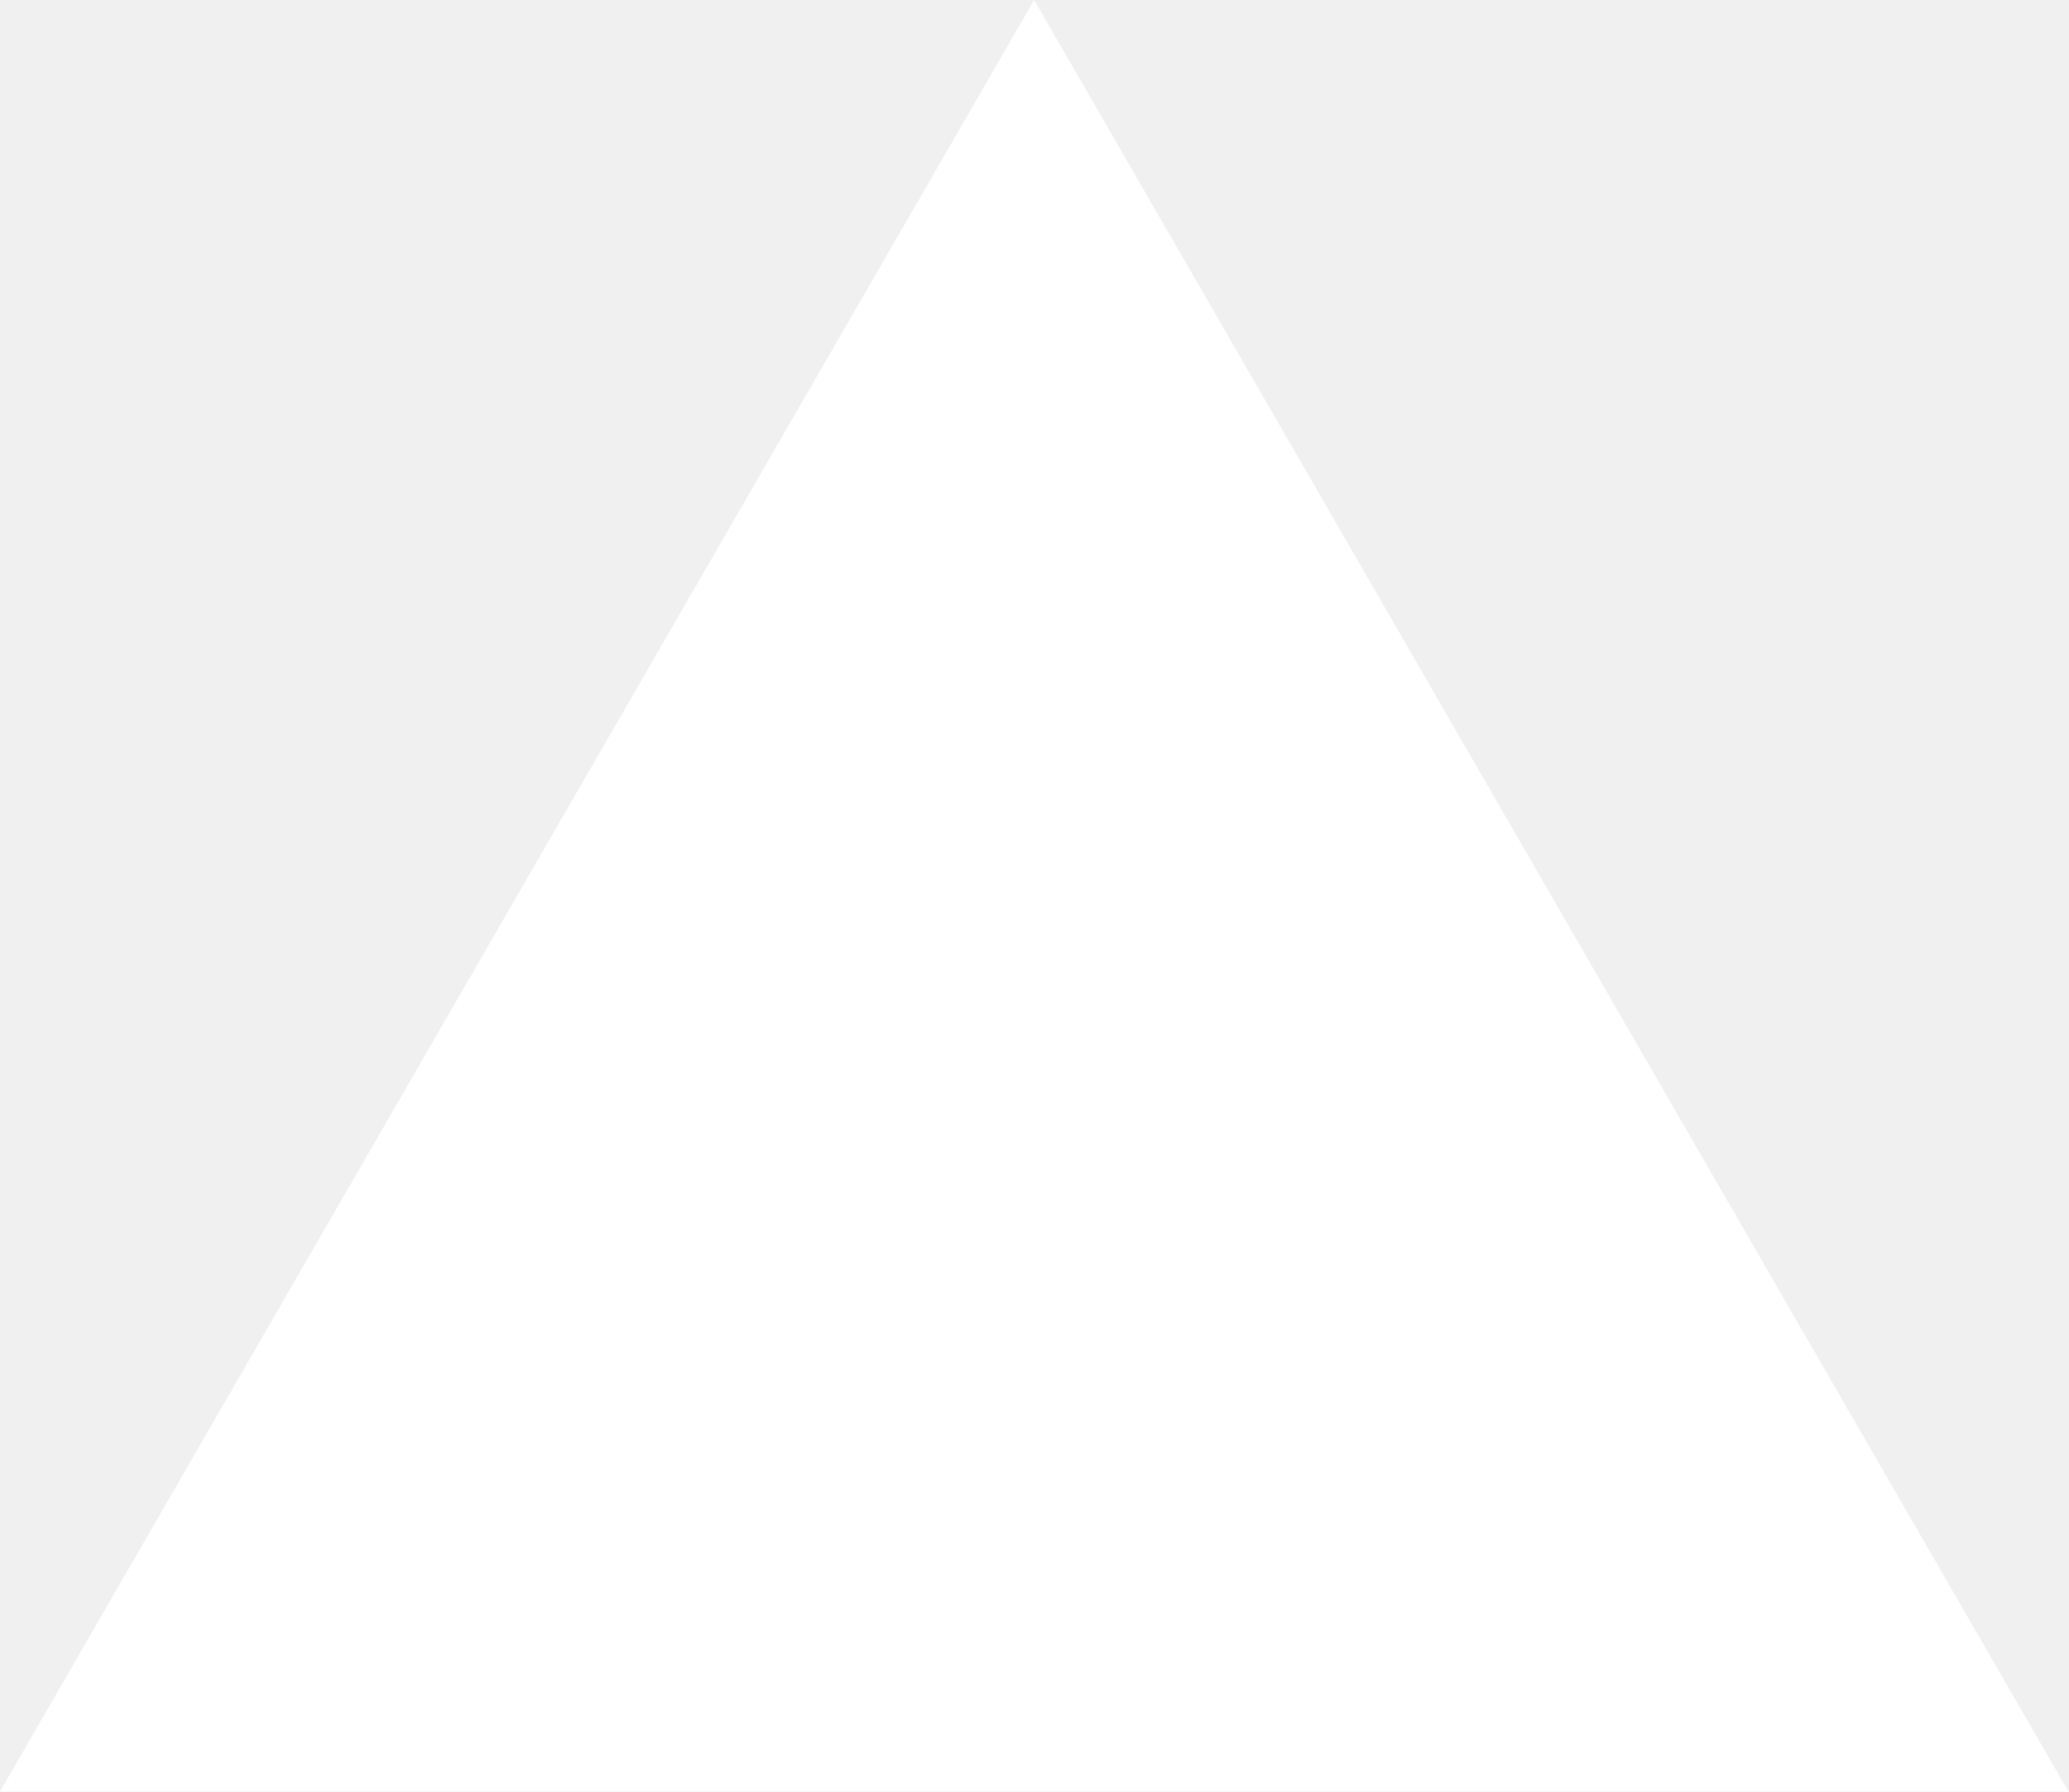
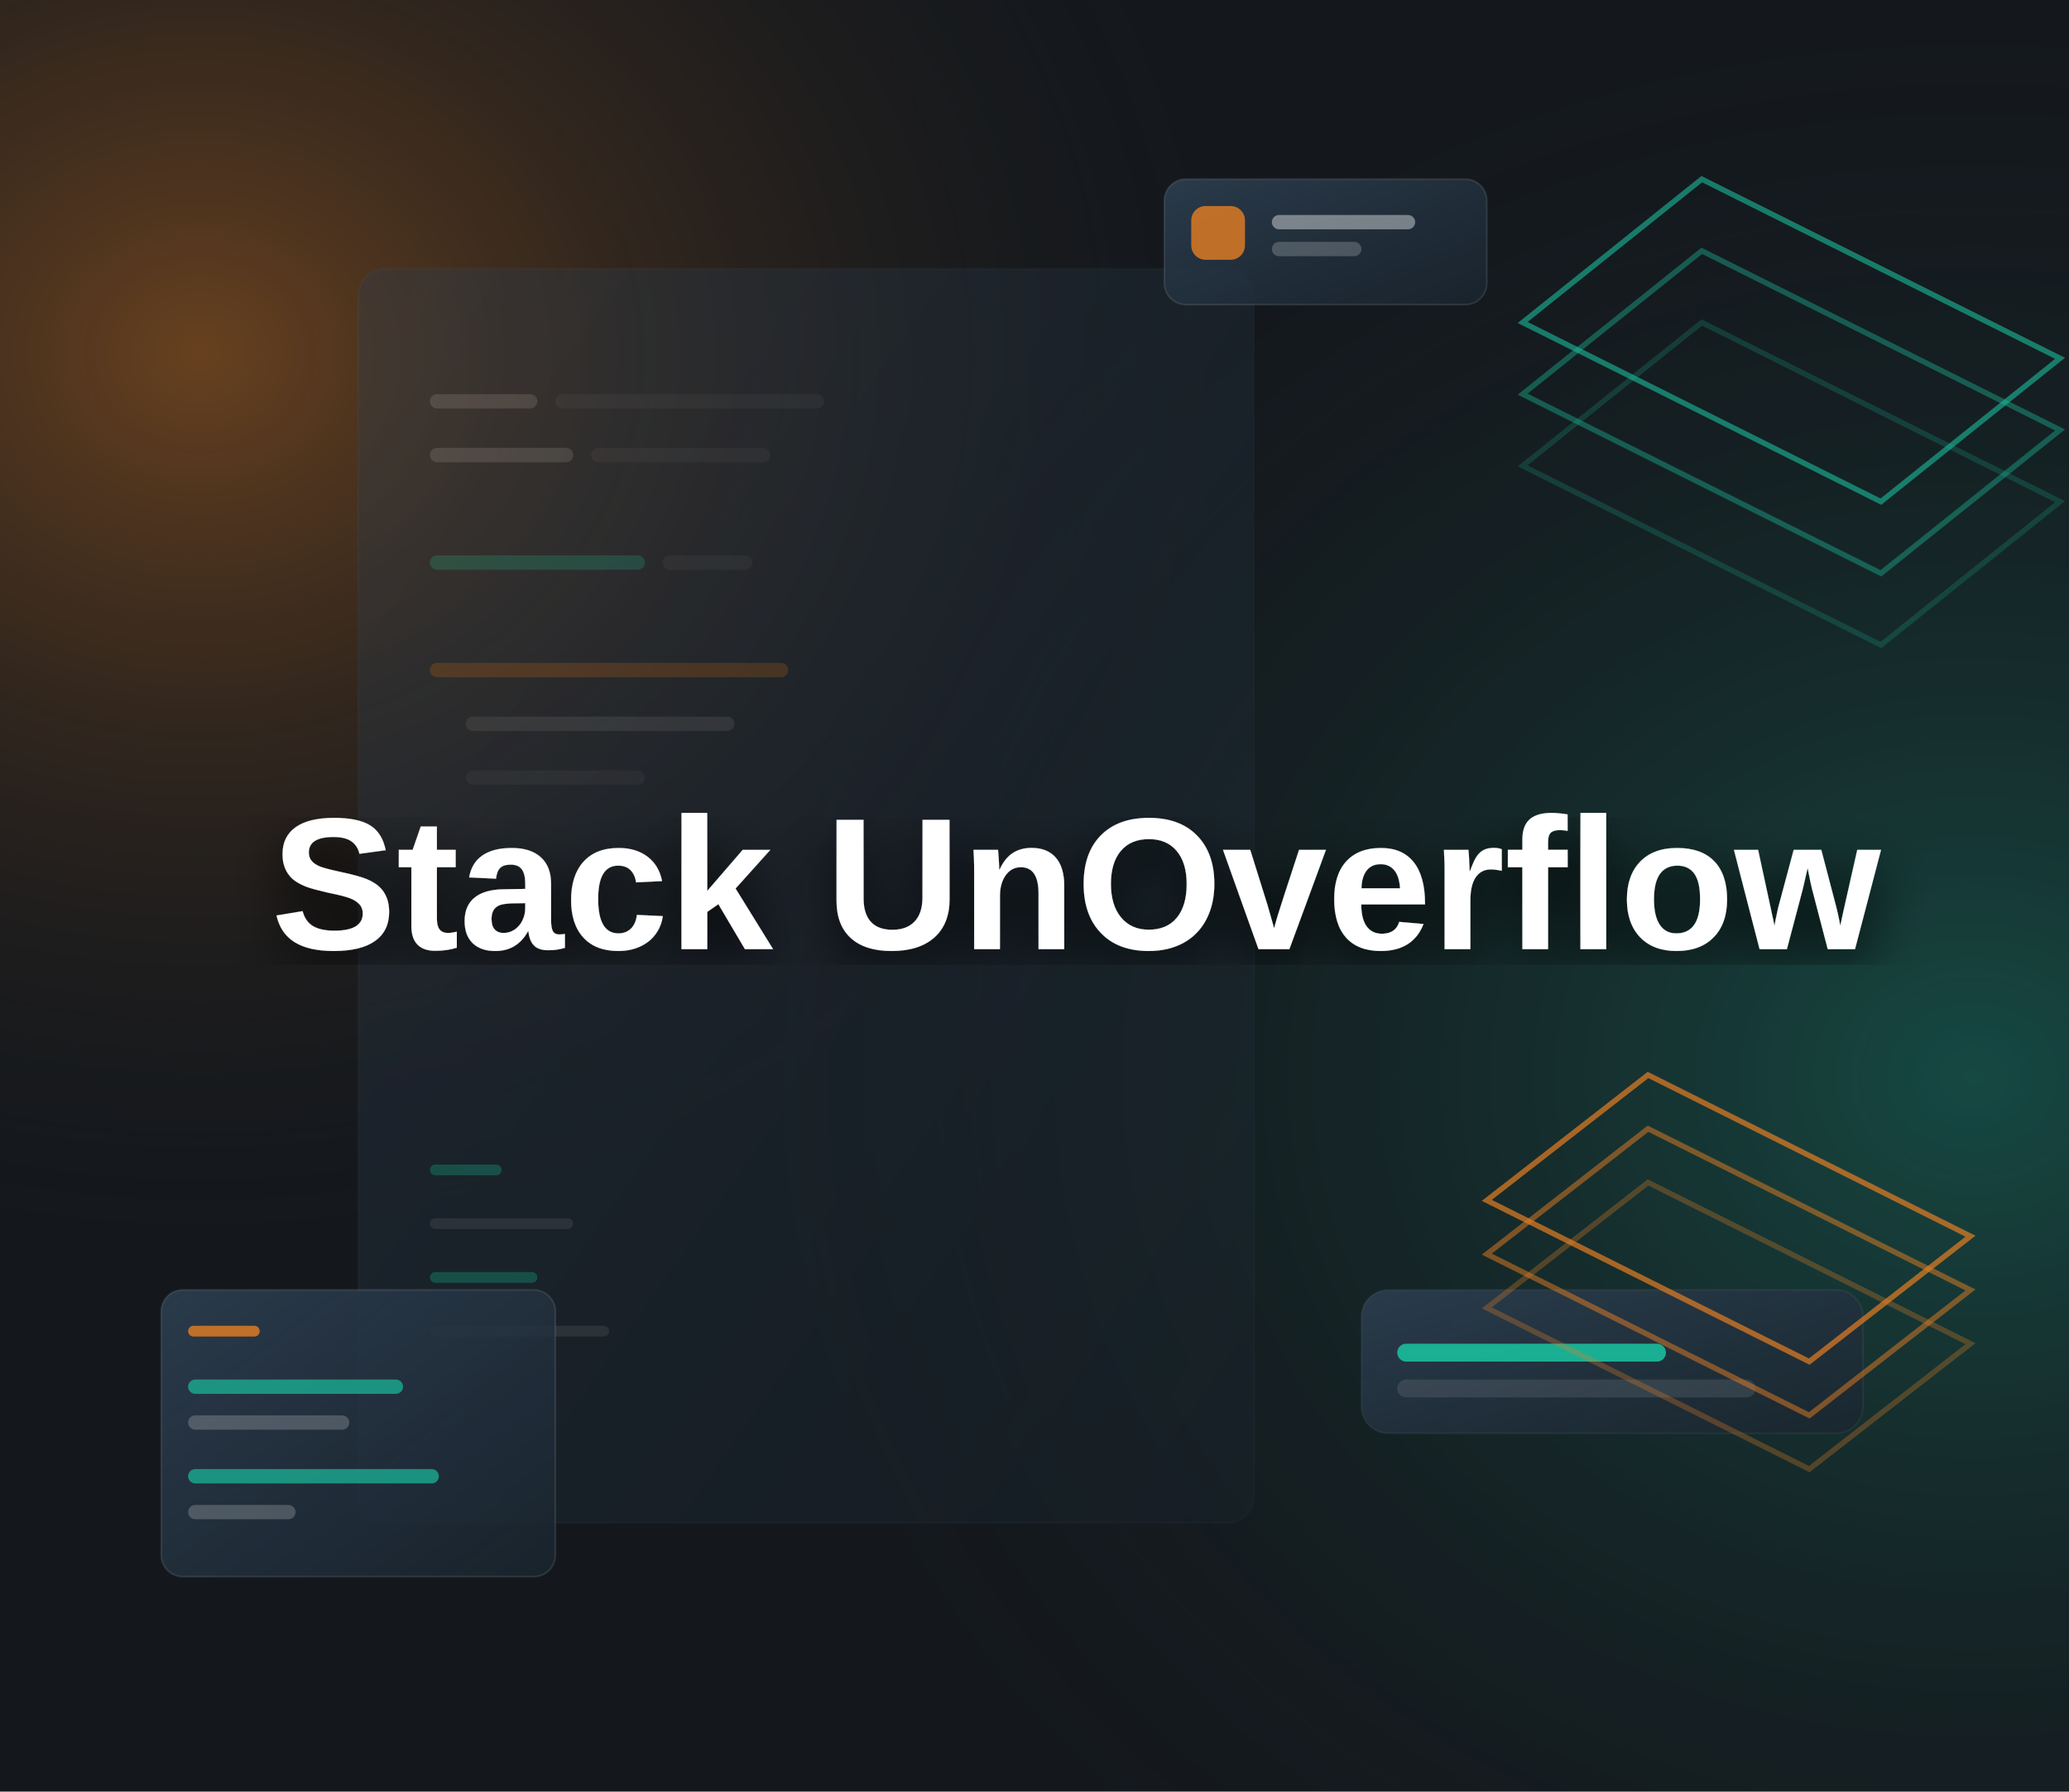
- <svg xmlns="http://www.w3.org/2000/svg" fill="none" viewBox="0 0 1155 1000">
-   <path d="m577.3 0 577.4 1000H0z" fill="#fff" />
+ <svg xmlns="http://www.w3.org/2000/svg" viewBox="0 0 1155 1000" width="100%" height="100%">
+   <defs>
+     <radialGradient id="glowLeft" cx="10%" cy="20%" r="50%">
+       <stop offset="0%" stop-color="#e67e22" stop-opacity="0.4" />
+       <stop offset="100%" stop-color="#1a1a1a" stop-opacity="0" />
+     </radialGradient>
+     <radialGradient id="glowRight" cx="95%" cy="60%" r="60%">
+       <stop offset="0%" stop-color="#1abc9c" stop-opacity="0.3" />
+       <stop offset="100%" stop-color="#1a1a1a" stop-opacity="0" />
+     </radialGradient>
+     <linearGradient id="uiCardBg" x1="0%" y1="0%" x2="100%" y2="100%">
+       <stop offset="0%" stop-color="#2c3e50" stop-opacity="0.9" />
+       <stop offset="100%" stop-color="#1a252f" stop-opacity="0.8" />
+     </linearGradient>
+     <filter id="textShadow" x="-10%" y="-10%" width="120%" height="120%">
+       <feDropShadow dx="0" dy="10" stdDeviation="15" flood-color="#000000" flood-opacity="0.8" />
+     </filter>
+   </defs>
+   <rect width="1155" height="1000" fill="#14181d" />
+   <rect width="1155" height="1000" fill="url(#glowLeft)" />
+   <rect width="1155" height="1000" fill="url(#glowRight)" />
+   <g opacity="0.4">
+     <rect x="200" y="150" width="500" height="700" rx="15" fill="url(#uiCardBg)" stroke="#ffffff" stroke-opacity="0.05" />
+     <rect x="240" y="220" width="60" height="8" rx="4" fill="#ffffff" opacity="0.3" />
+     <rect x="310" y="220" width="150" height="8" rx="4" fill="#ffffff" opacity="0.1" />
+     <rect x="240" y="250" width="80" height="8" rx="4" fill="#ffffff" opacity="0.3" />
+     <rect x="330" y="250" width="100" height="8" rx="4" fill="#ffffff" opacity="0.1" />
+     <rect x="240" y="310" width="120" height="8" rx="4" fill="#1abc9c" opacity="0.6" />
+     <rect x="370" y="310" width="50" height="8" rx="4" fill="#ffffff" opacity="0.1" />
+     <rect x="240" y="370" width="200" height="8" rx="4" fill="#e67e22" opacity="0.5" />
+     <rect x="260" y="400" width="150" height="8" rx="4" fill="#ffffff" opacity="0.2" />
+     <rect x="260" y="430" width="100" height="8" rx="4" fill="#ffffff" opacity="0.1" />
+     <rect x="240" y="650" width="40" height="6" rx="3" fill="#1abc9c" opacity="0.8" />
+     <rect x="240" y="680" width="80" height="6" rx="3" fill="#ffffff" opacity="0.2" />
+     <rect x="240" y="710" width="60" height="6" rx="3" fill="#1abc9c" opacity="0.8" />
+     <rect x="240" y="740" width="100" height="6" rx="3" fill="#ffffff" opacity="0.2" />
+   </g>
+   <g transform="translate(650, 100)">
+     <rect width="180" height="70" rx="12" fill="url(#uiCardBg)" stroke="#ffffff" stroke-opacity="0.1" />
+     <rect x="15" y="15" width="30" height="30" rx="8" fill="#e67e22" opacity="0.8" />
+     <rect x="60" y="20" width="80" height="8" rx="4" fill="#ffffff" opacity="0.4" />
+     <rect x="60" y="35" width="50" height="8" rx="4" fill="#ffffff" opacity="0.2" />
+   </g>
+   <g transform="translate(760, 720)">
+     <rect width="280" height="80" rx="15" fill="url(#uiCardBg)" stroke="#ffffff" stroke-opacity="0.05" />
+     <rect x="20" y="30" width="150" height="10" rx="5" fill="#1abc9c" opacity="0.9" />
+     <rect x="20" y="50" width="200" height="10" rx="5" fill="#ffffff" opacity="0.1" />
+   </g>
+   <g transform="translate(90, 720)">
+     <rect width="220" height="160" rx="12" fill="url(#uiCardBg)" stroke="#ffffff" stroke-opacity="0.1" />
+     <rect x="15" y="20" width="40" height="6" rx="3" fill="#e67e22" opacity="0.8" />
+     <rect x="15" y="50" width="120" height="8" rx="4" fill="#1abc9c" opacity="0.7" />
+     <rect x="15" y="70" width="90" height="8" rx="4" fill="#ffffff" opacity="0.2" />
+     <rect x="15" y="100" width="140" height="8" rx="4" fill="#1abc9c" opacity="0.7" />
+     <rect x="15" y="120" width="60" height="8" rx="4" fill="#ffffff" opacity="0.2" />
+   </g>
+   <g transform="translate(950, 100)">
+     <polygon points="0,0 200,100 100,180 -100,80" fill="none" stroke="#1abc9c" stroke-width="3" opacity="0.6" />
+     <polygon points="0,40 200,140 100,220 -100,120" fill="none" stroke="#1abc9c" stroke-width="3" opacity="0.4" />
+     <polygon points="0,80 200,180 100,260 -100,160" fill="none" stroke="#1abc9c" stroke-width="3" opacity="0.2" />
+   </g>
+   <g transform="translate(920, 600)">
+     <polygon points="0,0 180,90 90,160 -90,70" fill="none" stroke="#e67e22" stroke-width="3" opacity="0.7" />
+     <polygon points="0,30 180,120 90,190 -90,100" fill="none" stroke="#e67e22" stroke-width="3" opacity="0.5" />
+     <polygon points="0,60 180,150 90,220 -90,130" fill="none" stroke="#e67e22" stroke-width="3" opacity="0.3" />
+   </g>
+   <text x="52%" y="50%" dominant-baseline="middle" text-anchor="middle" font-family="Arial, Helvetica, sans-serif" font-weight="900" font-size="105" fill="#ffffff" filter="url(#textShadow)">
+     Stack UnOverflow
+   </text>
</svg>
